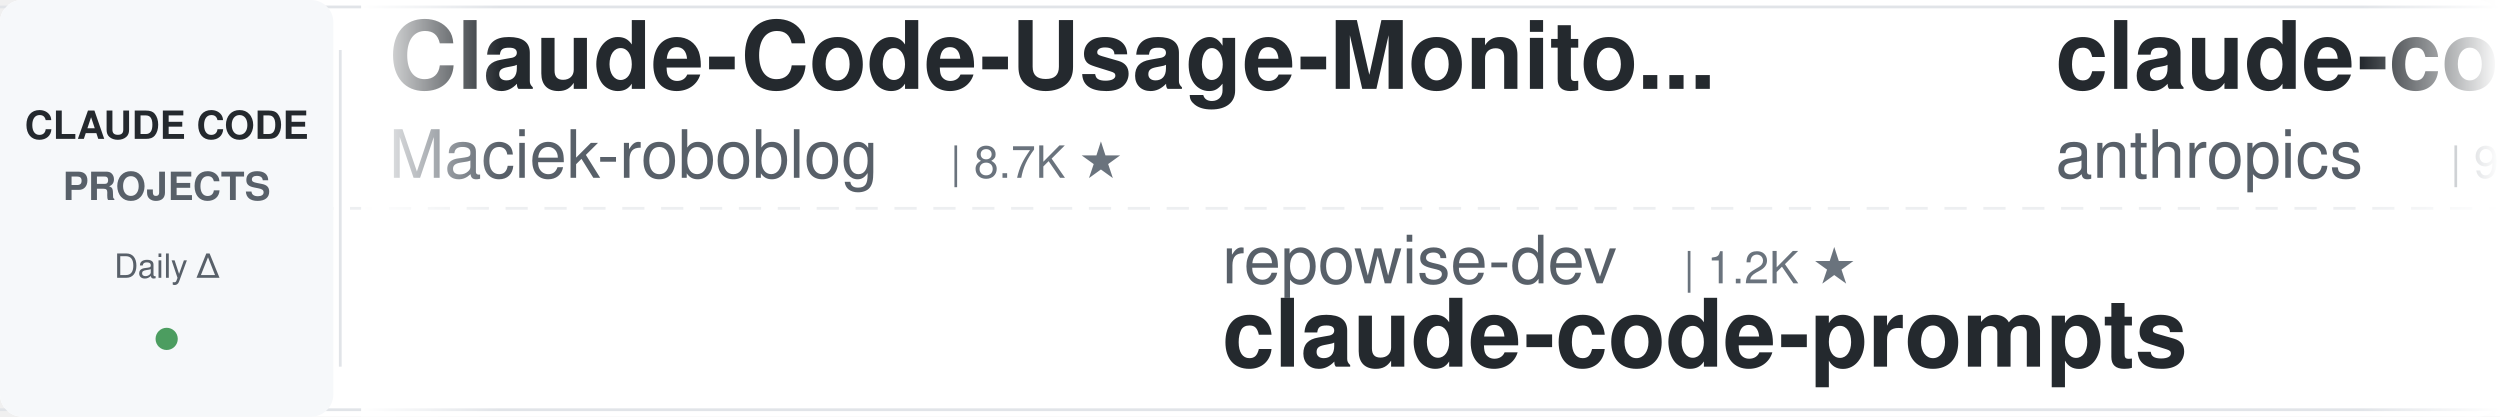
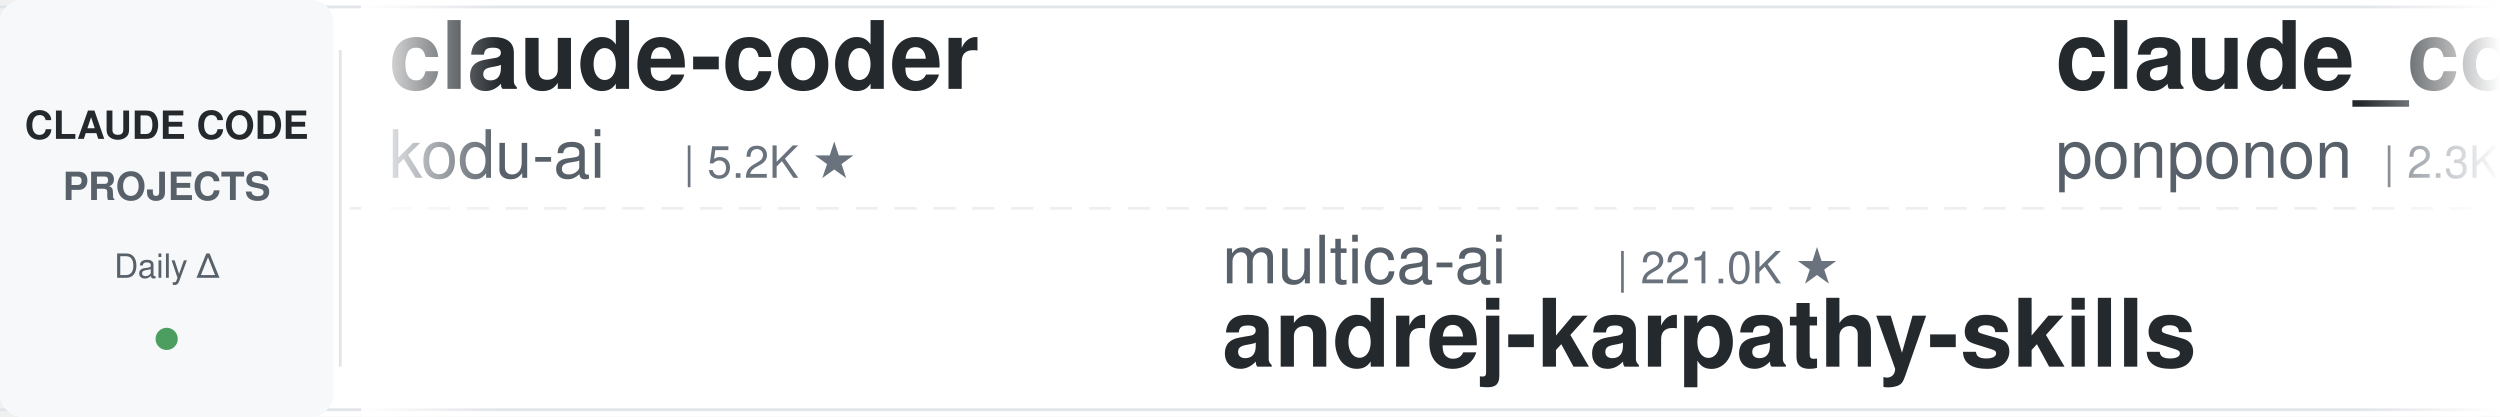
<svg xmlns="http://www.w3.org/2000/svg" width="900" height="150">
  <defs>
    <linearGradient id="leftFade" x1="0%" y1="0%" x2="100%" y2="0%">
      <stop offset="0%" style="stop-color:#ffffff;stop-opacity:1" />
      <stop offset="100%" style="stop-color:#ffffff;stop-opacity:0" />
    </linearGradient>
    <linearGradient id="rightFade" x1="0%" y1="0%" x2="100%" y2="0%">
      <stop offset="0%" style="stop-color:#ffffff;stop-opacity:0" />
      <stop offset="100%" style="stop-color:#ffffff;stop-opacity:1" />
    </linearGradient>
  </defs>
  <rect width="900" height="150" fill="#ffffff" rx="8" />
  <rect x="0" y="2" width="900" height="1" fill="#e1e4e8" />
  <rect x="0" y="147" width="900" height="1" fill="#e1e4e8" />
  <line x1="0" y1="75" x2="900" y2="75" stroke="#e1e4e8" stroke-width="1" stroke-dasharray="8 6" opacity="0.6" />
  <rect x="0" y="0" width="120" height="150" fill="#f6f8fa" rx="8" />
  <text x="60" y="50" font-family="-apple-system, BlinkMacSystemFont, 'Segoe UI', Helvetica, Arial, sans-serif" font-size="14" font-weight="600" fill="#24292e" text-anchor="middle">CLAUDE CODE</text>
  <text x="60" y="72" font-family="-apple-system, BlinkMacSystemFont, 'Segoe UI', Helvetica, Arial, sans-serif" font-size="14" font-weight="600" fill="#586069" text-anchor="middle">PROJECTS</text>
  <text x="60" y="100" font-family="-apple-system, BlinkMacSystemFont, 'Segoe UI', Helvetica, Arial, sans-serif" font-size="12" font-weight="500" fill="#586069" text-anchor="middle">Daily Δ</text>
  <circle cx="60" cy="122" r="4" fill="#22863a" opacity="0.8" />
  <rect x="122" y="18" width="1" height="114" fill="#e1e4e8" />
  <clipPath id="tickerClip">
    <rect x="130" y="0" width="770" height="150" />
  </clipPath>
  <g clip-path="url(#tickerClip)">
    <g id="tickerItems">
      <animateTransform attributeName="transform" attributeType="XML" type="translate" from="0 0" to="-3000 0" dur="54s" repeatCount="indefinite" />
      <g transform="translate(0, 0)">
-         <text x="140" y="32" font-family="-apple-system, BlinkMacSystemFont, 'Segoe UI', Helvetica, Arial, sans-serif" font-size="34" font-weight="600" fill="#24292e">Claude-Code-Usage-Monito...</text>
-         <text x="140" y="64" font-family="-apple-system, BlinkMacSystemFont, 'Segoe UI', Helvetica, Arial, sans-serif" font-size="24" font-weight="400" fill="#586069">Maciek-roboblog</text>
-         <text x="342" y="64" font-family="-apple-system, BlinkMacSystemFont, 'Segoe UI', Helvetica, Arial, sans-serif" font-size="16" font-weight="500" fill="#6a737d">| 8.7K ★</text>
+         <text x="140" y="32" font-family="-apple-system, BlinkMacSystemFont, 'Segoe UI', Helvetica, Arial, sans-serif" font-size="34" font-weight="600" fill="#24292e">claude-coder</text>
+         <text x="140" y="64" font-family="-apple-system, BlinkMacSystemFont, 'Segoe UI', Helvetica, Arial, sans-serif" font-size="24" font-weight="400" fill="#586069">kodu-ai</text>
+         <text x="246" y="64" font-family="-apple-system, BlinkMacSystemFont, 'Segoe UI', Helvetica, Arial, sans-serif" font-size="16" font-weight="500" fill="#6a737d">| 5.2K ★</text>
      </g>
      <g transform="translate(300, 0)">
-         <text x="140" y="102" font-family="-apple-system, BlinkMacSystemFont, 'Segoe UI', Helvetica, Arial, sans-serif" font-size="24" font-weight="400" fill="#586069">repowise-dev</text>
-         <text x="306" y="102" font-family="-apple-system, BlinkMacSystemFont, 'Segoe UI', Helvetica, Arial, sans-serif" font-size="16" font-weight="500" fill="#6a737d">| 1.2K ★</text>
-         <text x="140" y="132" font-family="-apple-system, BlinkMacSystemFont, 'Segoe UI', Helvetica, Arial, sans-serif" font-size="34" font-weight="600" fill="#24292e">claude-code-prompts</text>
+         <text x="140" y="102" font-family="-apple-system, BlinkMacSystemFont, 'Segoe UI', Helvetica, Arial, sans-serif" font-size="24" font-weight="400" fill="#586069">multica-ai</text>
+         <text x="282" y="102" font-family="-apple-system, BlinkMacSystemFont, 'Segoe UI', Helvetica, Arial, sans-serif" font-size="16" font-weight="500" fill="#6a737d">| 221.0K ★</text>
+         <text x="140" y="132" font-family="-apple-system, BlinkMacSystemFont, 'Segoe UI', Helvetica, Arial, sans-serif" font-size="34" font-weight="600" fill="#24292e">andrej-karpathy-skills</text>
      </g>
      <g transform="translate(600, 0)">
-         <text x="140" y="32" font-family="-apple-system, BlinkMacSystemFont, 'Segoe UI', Helvetica, Arial, sans-serif" font-size="34" font-weight="600" fill="#24292e">claude-code-action</text>
-         <text x="140" y="64" font-family="-apple-system, BlinkMacSystemFont, 'Segoe UI', Helvetica, Arial, sans-serif" font-size="24" font-weight="400" fill="#586069">anthropics</text>
-         <text x="282" y="64" font-family="-apple-system, BlinkMacSystemFont, 'Segoe UI', Helvetica, Arial, sans-serif" font-size="16" font-weight="500" fill="#6a737d">| 9.6K ★</text>
+         <text x="140" y="32" font-family="-apple-system, BlinkMacSystemFont, 'Segoe UI', Helvetica, Arial, sans-serif" font-size="34" font-weight="600" fill="#24292e">claude_code_src</text>
+         <text x="140" y="64" font-family="-apple-system, BlinkMacSystemFont, 'Segoe UI', Helvetica, Arial, sans-serif" font-size="24" font-weight="400" fill="#586069">ponponon</text>
+         <text x="258" y="64" font-family="-apple-system, BlinkMacSystemFont, 'Segoe UI', Helvetica, Arial, sans-serif" font-size="16" font-weight="500" fill="#6a737d">| 2.3K ★</text>
      </g>
      <g transform="translate(900, 0)">
-         <text x="140" y="102" font-family="-apple-system, BlinkMacSystemFont, 'Segoe UI', Helvetica, Arial, sans-serif" font-size="24" font-weight="400" fill="#586069">1rgs</text>
-         <text x="210" y="102" font-family="-apple-system, BlinkMacSystemFont, 'Segoe UI', Helvetica, Arial, sans-serif" font-size="16" font-weight="500" fill="#6a737d">| 3.8K ★</text>
-         <text x="140" y="132" font-family="-apple-system, BlinkMacSystemFont, 'Segoe UI', Helvetica, Arial, sans-serif" font-size="34" font-weight="600" fill="#24292e">claude-code-proxy</text>
+         <text x="140" y="102" font-family="-apple-system, BlinkMacSystemFont, 'Segoe UI', Helvetica, Arial, sans-serif" font-size="24" font-weight="400" fill="#586069">krusemediallc</text>
+         <text x="318" y="102" font-family="-apple-system, BlinkMacSystemFont, 'Segoe UI', Helvetica, Arial, sans-serif" font-size="16" font-weight="500" fill="#6a737d">| 1.6K ★</text>
+         <text x="140" y="132" font-family="-apple-system, BlinkMacSystemFont, 'Segoe UI', Helvetica, Arial, sans-serif" font-size="34" font-weight="600" fill="#24292e">arcads-claude-code</text>
      </g>
      <g transform="translate(1200, 0)">
+         <text x="140" y="32" font-family="-apple-system, BlinkMacSystemFont, 'Segoe UI', Helvetica, Arial, sans-serif" font-size="34" font-weight="600" fill="#24292e">claude-code-reverse</text>
+         <text x="140" y="64" font-family="-apple-system, BlinkMacSystemFont, 'Segoe UI', Helvetica, Arial, sans-serif" font-size="24" font-weight="400" fill="#586069">Yuyz0112</text>
+         <text x="258" y="64" font-family="-apple-system, BlinkMacSystemFont, 'Segoe UI', Helvetica, Arial, sans-serif" font-size="16" font-weight="500" fill="#6a737d">| 2.4K ★</text>
+       </g>
+       <g transform="translate(1500, 0)">
+         <text x="140" y="102" font-family="-apple-system, BlinkMacSystemFont, 'Segoe UI', Helvetica, Arial, sans-serif" font-size="24" font-weight="400" fill="#586069">Windy3f3f3f3f</text>
+         <text x="318" y="102" font-family="-apple-system, BlinkMacSystemFont, 'Segoe UI', Helvetica, Arial, sans-serif" font-size="16" font-weight="500" fill="#6a737d">| 2.8K ★</text>
+         <text x="140" y="132" font-family="-apple-system, BlinkMacSystemFont, 'Segoe UI', Helvetica, Arial, sans-serif" font-size="34" font-weight="600" fill="#24292e">claude-code-from-scratch</text>
+       </g>
+       <g transform="translate(1800, 0)">
        <text x="140" y="32" font-family="-apple-system, BlinkMacSystemFont, 'Segoe UI', Helvetica, Arial, sans-serif" font-size="34" font-weight="600" fill="#24292e">Open-ClaudeCode</text>
        <text x="140" y="64" font-family="-apple-system, BlinkMacSystemFont, 'Segoe UI', Helvetica, Arial, sans-serif" font-size="24" font-weight="400" fill="#586069">LING71671</text>
        <text x="270" y="64" font-family="-apple-system, BlinkMacSystemFont, 'Segoe UI', Helvetica, Arial, sans-serif" font-size="16" font-weight="500" fill="#6a737d">| 970 ★</text>
      </g>
-       <g transform="translate(1500, 0)">
-         <text x="140" y="102" font-family="-apple-system, BlinkMacSystemFont, 'Segoe UI', Helvetica, Arial, sans-serif" font-size="24" font-weight="400" fill="#586069">kodu-ai</text>
-         <text x="246" y="102" font-family="-apple-system, BlinkMacSystemFont, 'Segoe UI', Helvetica, Arial, sans-serif" font-size="16" font-weight="500" fill="#6a737d">| 5.2K ★</text>
-         <text x="140" y="132" font-family="-apple-system, BlinkMacSystemFont, 'Segoe UI', Helvetica, Arial, sans-serif" font-size="34" font-weight="600" fill="#24292e">claude-coder</text>
-       </g>
-       <g transform="translate(1800, 0)">
-         <text x="140" y="32" font-family="-apple-system, BlinkMacSystemFont, 'Segoe UI', Helvetica, Arial, sans-serif" font-size="34" font-weight="600" fill="#24292e">claude-code-templates</text>
-         <text x="140" y="64" font-family="-apple-system, BlinkMacSystemFont, 'Segoe UI', Helvetica, Arial, sans-serif" font-size="24" font-weight="400" fill="#586069">davila7</text>
-         <text x="246" y="64" font-family="-apple-system, BlinkMacSystemFont, 'Segoe UI', Helvetica, Arial, sans-serif" font-size="16" font-weight="500" fill="#6a737d">| 32.7K ★</text>
-       </g>
      <g transform="translate(2100, 0)">
-         <text x="140" y="102" font-family="-apple-system, BlinkMacSystemFont, 'Segoe UI', Helvetica, Arial, sans-serif" font-size="24" font-weight="400" fill="#586069">shanraisshan</text>
-         <text x="306" y="102" font-family="-apple-system, BlinkMacSystemFont, 'Segoe UI', Helvetica, Arial, sans-serif" font-size="16" font-weight="500" fill="#6a737d">| 67.7K ★</text>
-         <text x="140" y="132" font-family="-apple-system, BlinkMacSystemFont, 'Segoe UI', Helvetica, Arial, sans-serif" font-size="34" font-weight="600" fill="#24292e">claude-code-best-practic...</text>
+         <text x="140" y="102" font-family="-apple-system, BlinkMacSystemFont, 'Segoe UI', Helvetica, Arial, sans-serif" font-size="24" font-weight="400" fill="#586069">liuup</text>
+         <text x="222" y="102" font-family="-apple-system, BlinkMacSystemFont, 'Segoe UI', Helvetica, Arial, sans-serif" font-size="16" font-weight="500" fill="#6a737d">| 4.0K ★</text>
+         <text x="140" y="132" font-family="-apple-system, BlinkMacSystemFont, 'Segoe UI', Helvetica, Arial, sans-serif" font-size="34" font-weight="600" fill="#24292e">claude-code-analysis</text>
      </g>
      <g transform="translate(2400, 0)">
-         <text x="140" y="32" font-family="-apple-system, BlinkMacSystemFont, 'Segoe UI', Helvetica, Arial, sans-serif" font-size="34" font-weight="600" fill="#24292e">claude-code-engineering</text>
-         <text x="140" y="64" font-family="-apple-system, BlinkMacSystemFont, 'Segoe UI', Helvetica, Arial, sans-serif" font-size="24" font-weight="400" fill="#586069">huangjia2019</text>
-         <text x="306" y="64" font-family="-apple-system, BlinkMacSystemFont, 'Segoe UI', Helvetica, Arial, sans-serif" font-size="16" font-weight="500" fill="#6a737d">| 1.1K ★</text>
+         <text x="140" y="32" font-family="-apple-system, BlinkMacSystemFont, 'Segoe UI', Helvetica, Arial, sans-serif" font-size="34" font-weight="600" fill="#24292e">claude-code-harness</text>
+         <text x="140" y="64" font-family="-apple-system, BlinkMacSystemFont, 'Segoe UI', Helvetica, Arial, sans-serif" font-size="24" font-weight="400" fill="#586069">Chachamaru127</text>
+         <text x="318" y="64" font-family="-apple-system, BlinkMacSystemFont, 'Segoe UI', Helvetica, Arial, sans-serif" font-size="16" font-weight="500" fill="#6a737d">| 3.2K ★</text>
      </g>
      <g transform="translate(2700, 0)">
+         <text x="140" y="102" font-family="-apple-system, BlinkMacSystemFont, 'Segoe UI', Helvetica, Arial, sans-serif" font-size="24" font-weight="400" fill="#586069">Donchitos</text>
+         <text x="270" y="102" font-family="-apple-system, BlinkMacSystemFont, 'Segoe UI', Helvetica, Arial, sans-serif" font-size="16" font-weight="500" fill="#6a737d">| 26.8K ★</text>
+         <text x="140" y="132" font-family="-apple-system, BlinkMacSystemFont, 'Segoe UI', Helvetica, Arial, sans-serif" font-size="34" font-weight="600" fill="#24292e">Claude-Code-Game-Studios</text>
+       </g>
+       <g transform="translate(3000, 0)">
+         <text x="140" y="32" font-family="-apple-system, BlinkMacSystemFont, 'Segoe UI', Helvetica, Arial, sans-serif" font-size="34" font-weight="600" fill="#24292e">claude-coder</text>
+         <text x="140" y="64" font-family="-apple-system, BlinkMacSystemFont, 'Segoe UI', Helvetica, Arial, sans-serif" font-size="24" font-weight="400" fill="#586069">kodu-ai</text>
+         <text x="246" y="64" font-family="-apple-system, BlinkMacSystemFont, 'Segoe UI', Helvetica, Arial, sans-serif" font-size="16" font-weight="500" fill="#6a737d">| 5.2K ★</text>
+       </g>
+       <g transform="translate(3300, 0)">
+         <text x="140" y="102" font-family="-apple-system, BlinkMacSystemFont, 'Segoe UI', Helvetica, Arial, sans-serif" font-size="24" font-weight="400" fill="#586069">multica-ai</text>
+         <text x="282" y="102" font-family="-apple-system, BlinkMacSystemFont, 'Segoe UI', Helvetica, Arial, sans-serif" font-size="16" font-weight="500" fill="#6a737d">| 221.0K ★</text>
+         <text x="140" y="132" font-family="-apple-system, BlinkMacSystemFont, 'Segoe UI', Helvetica, Arial, sans-serif" font-size="34" font-weight="600" fill="#24292e">andrej-karpathy-skills</text>
+       </g>
+       <g transform="translate(3600, 0)">
+         <text x="140" y="32" font-family="-apple-system, BlinkMacSystemFont, 'Segoe UI', Helvetica, Arial, sans-serif" font-size="34" font-weight="600" fill="#24292e">claude_code_src</text>
+         <text x="140" y="64" font-family="-apple-system, BlinkMacSystemFont, 'Segoe UI', Helvetica, Arial, sans-serif" font-size="24" font-weight="400" fill="#586069">ponponon</text>
+         <text x="258" y="64" font-family="-apple-system, BlinkMacSystemFont, 'Segoe UI', Helvetica, Arial, sans-serif" font-size="16" font-weight="500" fill="#6a737d">| 2.3K ★</text>
+       </g>
+       <g transform="translate(3900, 0)">
        <text x="140" y="102" font-family="-apple-system, BlinkMacSystemFont, 'Segoe UI', Helvetica, Arial, sans-serif" font-size="24" font-weight="400" fill="#586069">krusemediallc</text>
        <text x="318" y="102" font-family="-apple-system, BlinkMacSystemFont, 'Segoe UI', Helvetica, Arial, sans-serif" font-size="16" font-weight="500" fill="#6a737d">| 1.6K ★</text>
        <text x="140" y="132" font-family="-apple-system, BlinkMacSystemFont, 'Segoe UI', Helvetica, Arial, sans-serif" font-size="34" font-weight="600" fill="#24292e">arcads-claude-code</text>
-       </g>
-       <g transform="translate(3000, 0)">
-         <text x="140" y="32" font-family="-apple-system, BlinkMacSystemFont, 'Segoe UI', Helvetica, Arial, sans-serif" font-size="34" font-weight="600" fill="#24292e">Claude-Code-Usage-Monito...</text>
-         <text x="140" y="64" font-family="-apple-system, BlinkMacSystemFont, 'Segoe UI', Helvetica, Arial, sans-serif" font-size="24" font-weight="400" fill="#586069">Maciek-roboblog</text>
-         <text x="342" y="64" font-family="-apple-system, BlinkMacSystemFont, 'Segoe UI', Helvetica, Arial, sans-serif" font-size="16" font-weight="500" fill="#6a737d">| 8.7K ★</text>
-       </g>
-       <g transform="translate(3300, 0)">
-         <text x="140" y="102" font-family="-apple-system, BlinkMacSystemFont, 'Segoe UI', Helvetica, Arial, sans-serif" font-size="24" font-weight="400" fill="#586069">repowise-dev</text>
-         <text x="306" y="102" font-family="-apple-system, BlinkMacSystemFont, 'Segoe UI', Helvetica, Arial, sans-serif" font-size="16" font-weight="500" fill="#6a737d">| 1.2K ★</text>
-         <text x="140" y="132" font-family="-apple-system, BlinkMacSystemFont, 'Segoe UI', Helvetica, Arial, sans-serif" font-size="34" font-weight="600" fill="#24292e">claude-code-prompts</text>
-       </g>
-       <g transform="translate(3600, 0)">
-         <text x="140" y="32" font-family="-apple-system, BlinkMacSystemFont, 'Segoe UI', Helvetica, Arial, sans-serif" font-size="34" font-weight="600" fill="#24292e">claude-code-action</text>
-         <text x="140" y="64" font-family="-apple-system, BlinkMacSystemFont, 'Segoe UI', Helvetica, Arial, sans-serif" font-size="24" font-weight="400" fill="#586069">anthropics</text>
-         <text x="282" y="64" font-family="-apple-system, BlinkMacSystemFont, 'Segoe UI', Helvetica, Arial, sans-serif" font-size="16" font-weight="500" fill="#6a737d">| 9.6K ★</text>
-       </g>
-       <g transform="translate(3900, 0)">
-         <text x="140" y="102" font-family="-apple-system, BlinkMacSystemFont, 'Segoe UI', Helvetica, Arial, sans-serif" font-size="24" font-weight="400" fill="#586069">1rgs</text>
-         <text x="210" y="102" font-family="-apple-system, BlinkMacSystemFont, 'Segoe UI', Helvetica, Arial, sans-serif" font-size="16" font-weight="500" fill="#6a737d">| 3.8K ★</text>
-         <text x="140" y="132" font-family="-apple-system, BlinkMacSystemFont, 'Segoe UI', Helvetica, Arial, sans-serif" font-size="34" font-weight="600" fill="#24292e">claude-code-proxy</text>
      </g>
    </g>
  </g>
  <rect x="130" y="0" width="50" height="150" fill="url(#leftFade)" />
  <rect x="850" y="0" width="50" height="150" fill="url(#rightFade)" />
</svg>
